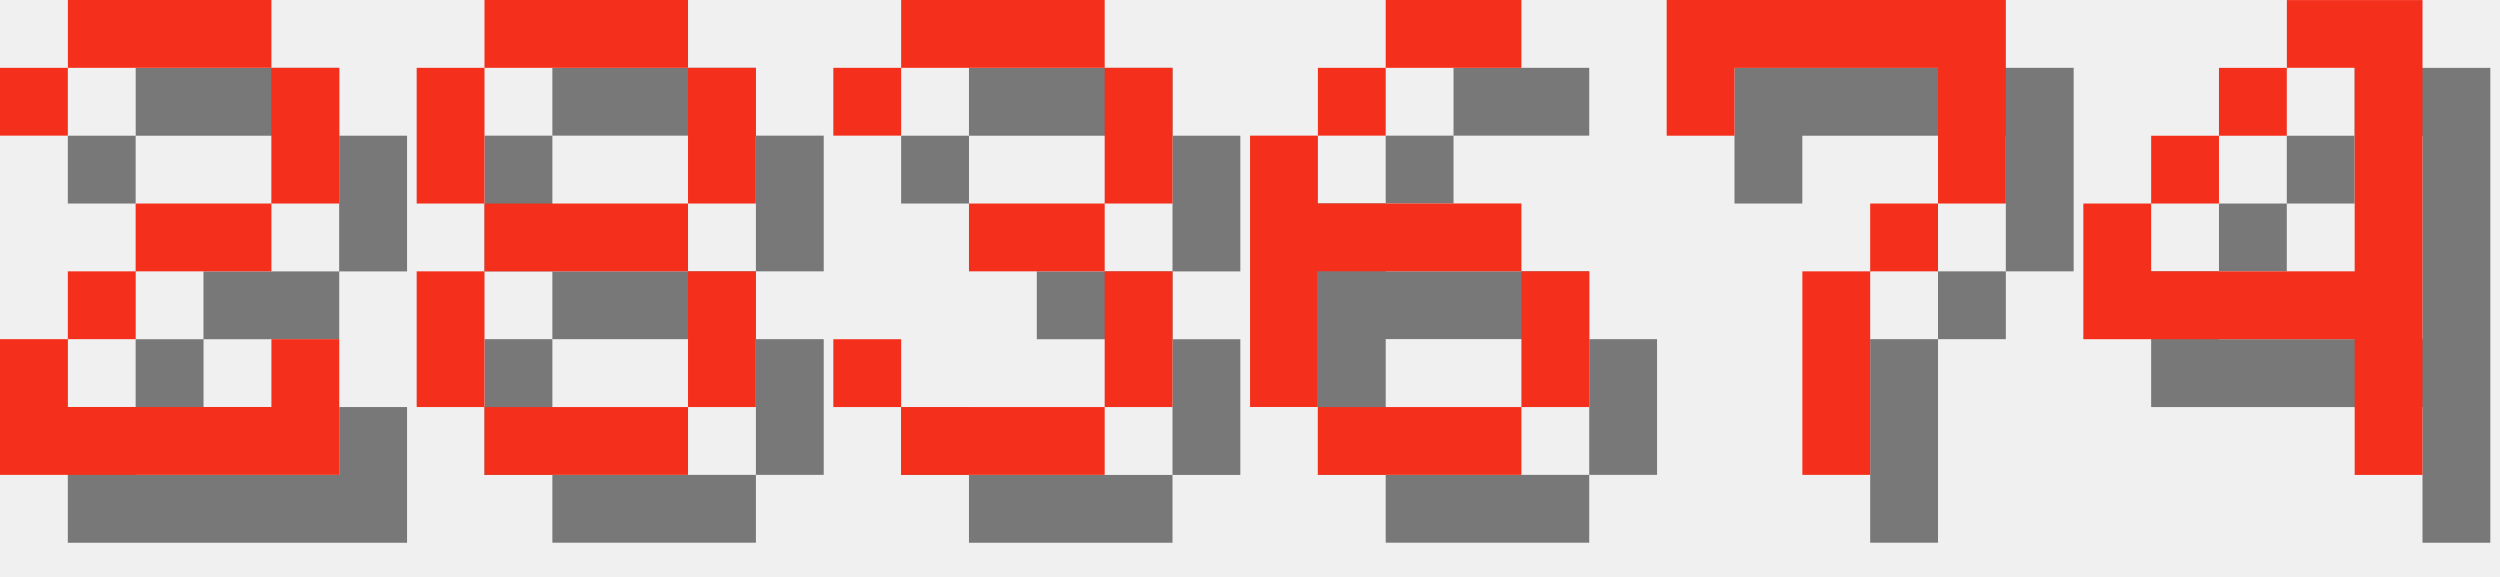
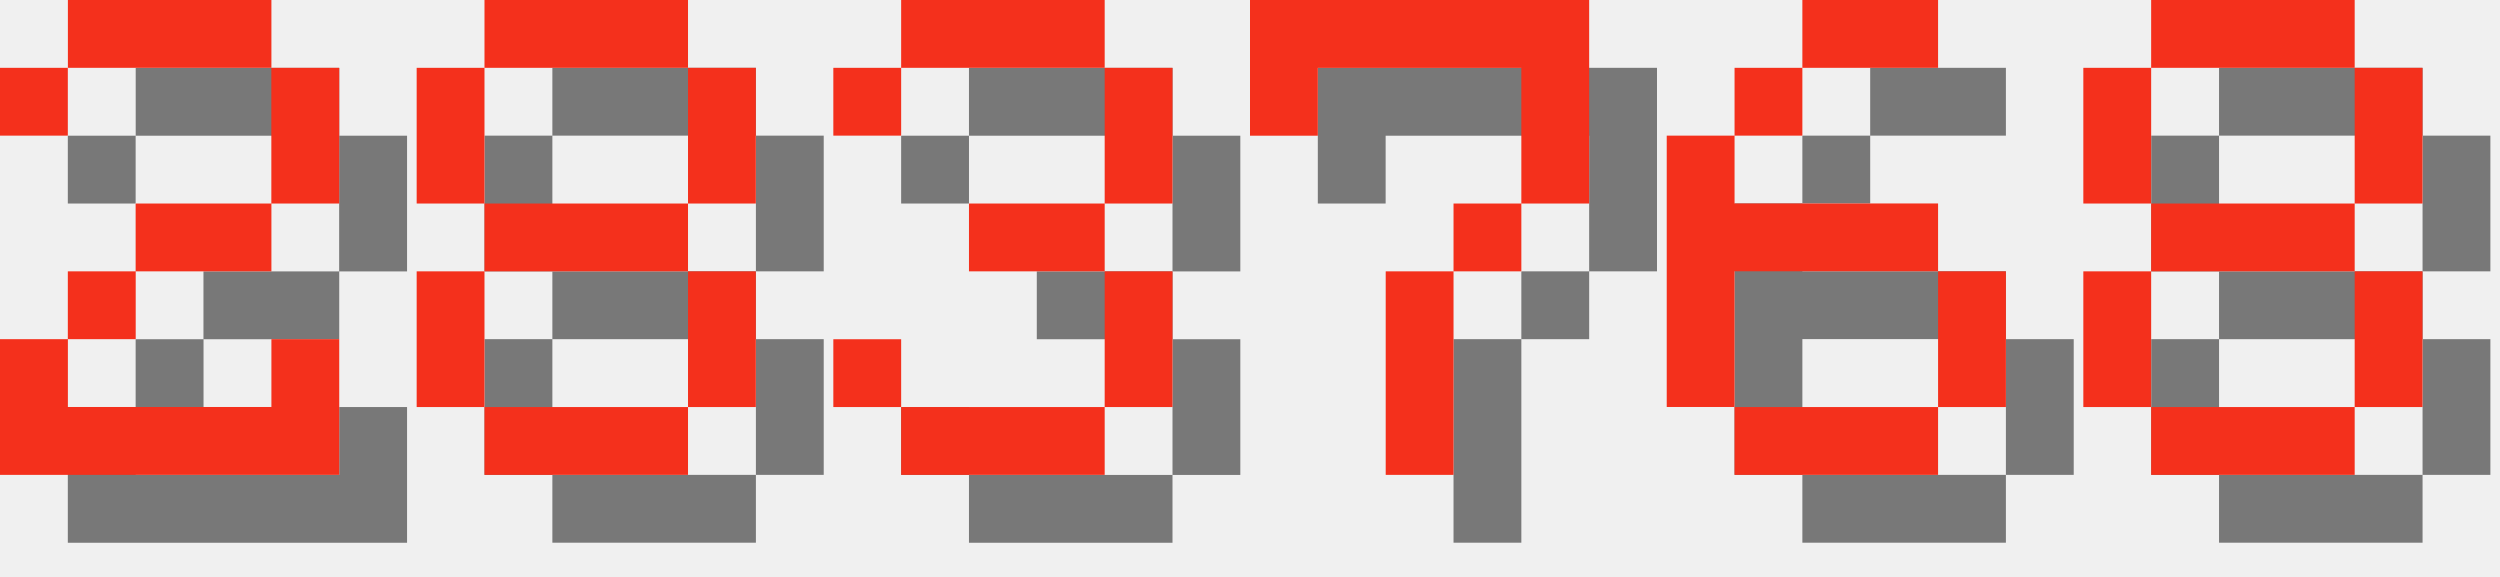
<svg xmlns="http://www.w3.org/2000/svg" version="1.1" width="156.0" height="36">
  <style>
        .text-foreground {
            fill: #F4301C;
        }
        .text-shadow {
            fill: #000000;
            fill-opacity: 0.5;
        }
    </style>
  <g class="digit" id="digit_2" transform="translate(0.0, 0), scale(4)">
    <path id="digit_2_shadow" class="text-shadow" d="m1.058 2.117v1.058h1.058v-1.058h3.175v2.117h-2.117v1.058h-1.058v1.058h-1.058v2.117h5.292v-2.117h-1.058v1.058h-3.175v-1.058h1.058v-1.058h2.117v-1.058h1.058v-2.117h-1.058v-1.058h-3.175v1.058h-1.058z" fill-opacity=".5" style="paint-order:stroke fill markers" />
    <path id="digit_2_fg" class="text-foreground" d="m0 1.058v1.058h1.058v-1.058h3.175v2.117h-2.117v1.058h-1.058v1.058h-1.058v2.117h5.292v-2.117h-1.058v1.058h-3.175v-1.058h1.058v-1.058h2.117v-1.058h1.058v-2.117h-1.058v-1.058h-3.175v1.058h-1.058z" fill="#fff" style="paint-order:stroke fill markers" />
  </g>
  <g class="digit" id="digit_8" transform="translate(26.0, 0), scale(4)">
    <path id="digit_8_shadow" class="text-shadow" d="m2.117 1.058v1.058h3.175v-1.058h-3.175zm3.175 1.058v2.117h1.058v-2.117h-1.058zm0 2.117h-3.175v1.058h3.175v-1.058zm0 1.058v2.117h1.058v-2.117h-1.058zm0 2.117h-3.175v1.058h3.175v-1.058zm-3.175 0v-2.117h-1.058v2.117h1.058zm0-3.175v-2.117h-1.058v2.117h1.058z" fill-opacity=".5" style="paint-order:stroke fill markers" />
    <path id="digit_8_fg" class="text-foreground" d="m1.058 0v1.058h3.175v-1.058h-3.175zm3.175 1.058v2.117h1.058v-2.117h-1.058zm0 2.117h-3.175v1.058h3.175v-1.058zm0 1.058v2.117h1.058v-2.117h-1.058zm0 2.117h-3.175v1.058h3.175v-1.058zm-3.175 0v-2.117h-1.058v2.117h1.058zm0-3.175v-2.117h-1.058v2.117h1.058z" fill="#fff" style="paint-order:stroke fill markers" />
  </g>
  <g class="digit" id="digit_3" transform="translate(52.0, 0), scale(4)">
    <path id="digit_3_shadow" class="text-shadow" d="m1.058 2.117v1.058h1.058v-1.058h3.175v2.117h-2.117v1.058h2.117v2.117h-3.175v-1.058h-1.058v1.058h1.058v1.058h3.175v-1.058h1.058v-2.117h-1.058v-1.058h1.058v-2.117h-1.058v-1.058h-3.175v1.058h-1.058z" fill-opacity=".5" style="paint-order:stroke fill markers" />
    <path id="digit_3_fg" class="text-foreground" d="m0 1.058v1.058h1.058v-1.058h3.175v2.117h-2.117v1.058h2.117v2.117h-3.175v-1.058h-1.058v1.058h1.058v1.058h3.175v-1.058h1.058v-2.117h-1.058v-1.058h1.058v-2.117h-1.058v-1.058h-3.175v1.058h-1.058z" fill="#fff" style="paint-order:stroke fill markers" />
  </g>
-   <g class="digit" id="digit_6" transform="translate(78.0, 0), scale(4)">
+   <g class="digit" id="digit_7" transform="translate(78.0, 0), scale(4)">
+     <path id="digit_7_shadow" class="text-shadow" d="m1.058 1.058 2e-6 2.117h1.058v-1.058h3.175v1.058l2e-7 1.058h-1.058v1.058h-1.058l4e-7 3.175 1.058 1e-7v-3.175h1.058v-1.058h1.058l5e-7 -1.058v-2.117z" fill-opacity=".5" style="paint-order:stroke fill markers" />
+     <path id="digit_7_fg" class="text-foreground" d="m0 0 2e-6 2.117h1.058v-1.058h3.175v1.058l2e-7 1.058h-1.058v1.058h-1.058l4e-7 3.175 1.058 1e-7v-3.175h1.058v-1.058h1.058l5e-7 -1.058v-2.117z" fill="#fff" style="paint-order:stroke fill markers" />
+   </g>
+   <g class="digit" id="digit_6" transform="translate(104.0, 0), scale(4)">
    <path id="digit_6_shadow" class="text-shadow" d="m3.175 1.058v1.058h2.117v-1.058h-2.117zm0 1.058h-1.058v1.058h1.058v-1.058zm-1.058 1.058h-1.058v4.233h1.058v-2.117h3.175v-1.058h-3.175v-1.058zm3.175 2.117v2.117h1.058v-2.117h-1.058zm0 2.117h-3.175v1.058h3.175v-1.058z" fill-opacity=".5" style="paint-order:stroke fill markers" />
    <path id="digit_6_fg" class="text-foreground" d="m2.117 0v1.058h2.117v-1.058h-2.117zm0 1.058h-1.058v1.058h1.058v-1.058zm-1.058 1.058h-1.058v4.233h1.058v-2.117h3.175v-1.058h-3.175v-1.058zm3.175 2.117v2.117h1.058v-2.117h-1.058zm0 2.117h-3.175v1.058h3.175v-1.058z" fill="#fff" style="paint-order:stroke fill markers" />
  </g>
-   <g class="digit" id="digit_7" transform="translate(104.0, 0), scale(4)">
-     <path id="digit_7_shadow" class="text-shadow" d="m1.058 1.058 2e-6 2.117h1.058v-1.058h3.175v1.058l2e-7 1.058h-1.058v1.058h-1.058l4e-7 3.175 1.058 1e-7v-3.175h1.058v-1.058h1.058l5e-7 -1.058v-2.117z" fill-opacity=".5" style="paint-order:stroke fill markers" />
-     <path id="digit_7_fg" class="text-foreground" d="m0 0 2e-6 2.117h1.058v-1.058h3.175v1.058l2e-7 1.058h-1.058v1.058h-1.058l4e-7 3.175 1.058 1e-7v-3.175h1.058v-1.058h1.058l5e-7 -1.058v-2.117z" fill="#fff" style="paint-order:stroke fill markers" />
-   </g>
-   <g class="digit" id="digit_4" transform="translate(130.0, 0), scale(4)">
-     <path id="digit_4_shadow" class="text-shadow" d="m4.233 1.058v1.058h1.058v3.175h-3.175v-1.058h-1.058v2.117h4.233v2.117h1.058v-7.408h-2.117zm-2.117 3.175h1.058v-1.058h-1.058v1.058zm1.058-1.058h1.058v-1.058h-1.058v1.058z" fill-opacity=".5" style="paint-order:stroke fill markers" />
-     <path id="digit_4_fg" class="text-foreground" d="m3.175 0v1.058h1.058v3.175h-3.175v-1.058h-1.058v2.117h4.233v2.117h1.058v-7.408h-2.117zm-2.117 3.175h1.058v-1.058h-1.058v1.058zm1.058-1.058h1.058v-1.058h-1.058v1.058z" fill="#fff" style="paint-order:stroke fill markers" />
+   <g class="digit" id="digit_8" transform="translate(130.0, 0), scale(4)">
+     <path id="digit_8_shadow" class="text-shadow" d="m2.117 1.058v1.058h3.175v-1.058h-3.175zm3.175 1.058v2.117h1.058v-2.117h-1.058zm0 2.117h-3.175v1.058h3.175v-1.058zm0 1.058v2.117h1.058v-2.117h-1.058zm0 2.117h-3.175v1.058h3.175v-1.058zm-3.175 0v-2.117h-1.058v2.117h1.058zm0-3.175v-2.117h-1.058v2.117h1.058z" fill-opacity=".5" style="paint-order:stroke fill markers" />
+     <path id="digit_8_fg" class="text-foreground" d="m1.058 0v1.058h3.175v-1.058h-3.175zm3.175 1.058v2.117h1.058v-2.117h-1.058zm0 2.117h-3.175v1.058h3.175v-1.058zm0 1.058v2.117h1.058v-2.117h-1.058zm0 2.117h-3.175v1.058h3.175v-1.058zm-3.175 0v-2.117h-1.058v2.117h1.058zm0-3.175v-2.117h-1.058v2.117h1.058z" fill="#fff" style="paint-order:stroke fill markers" />
  </g>
</svg>
